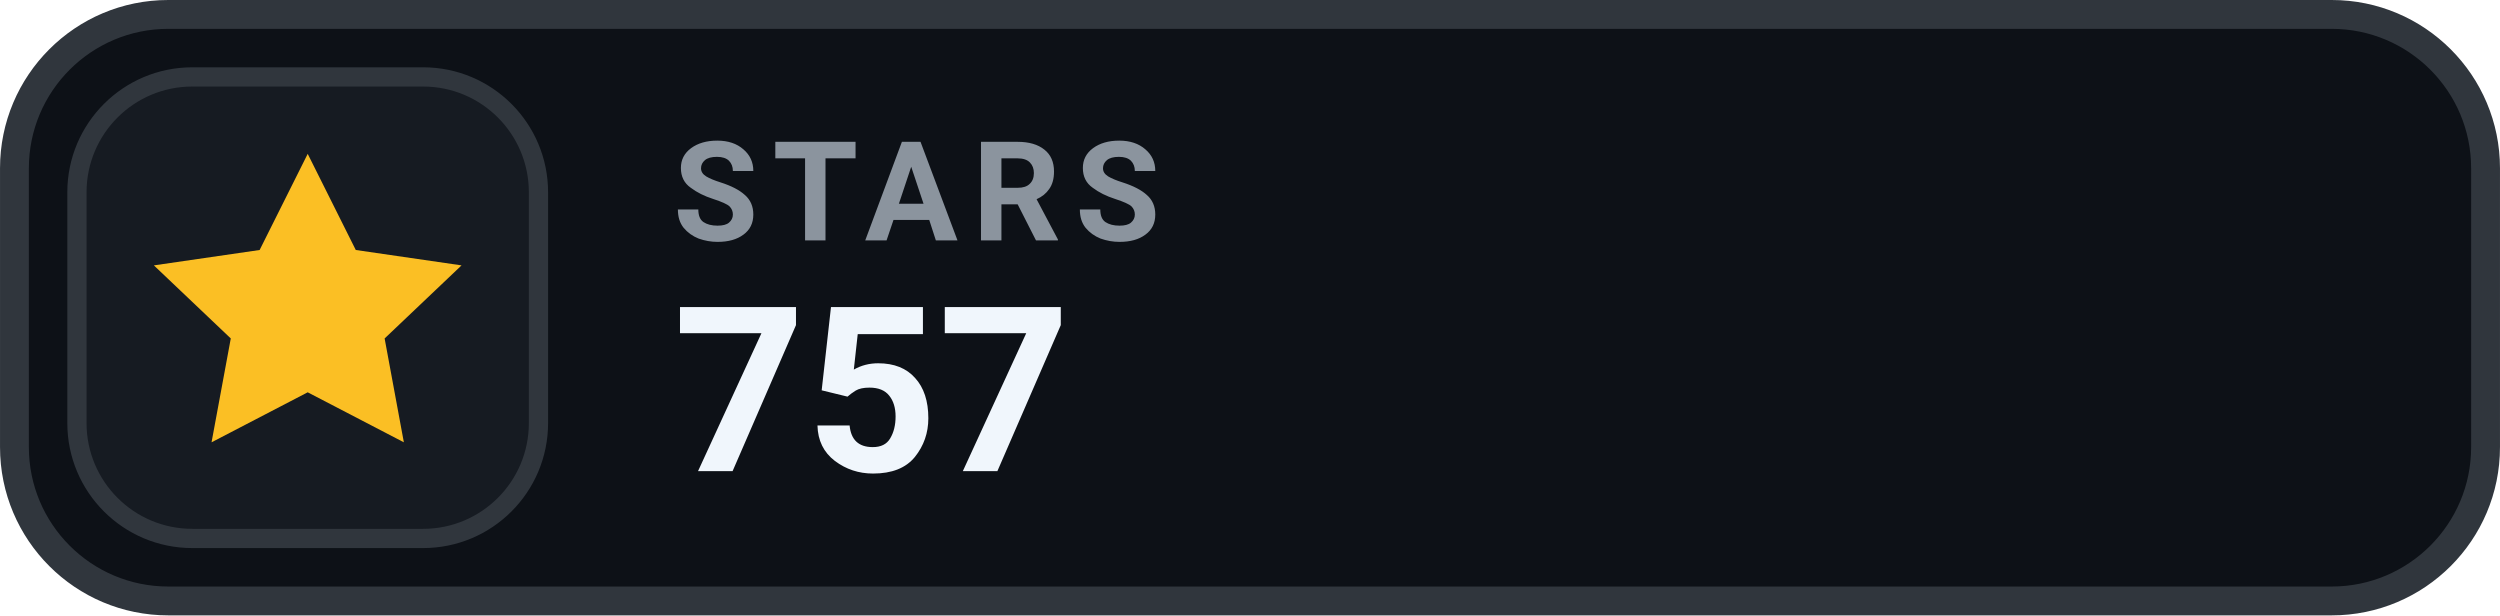
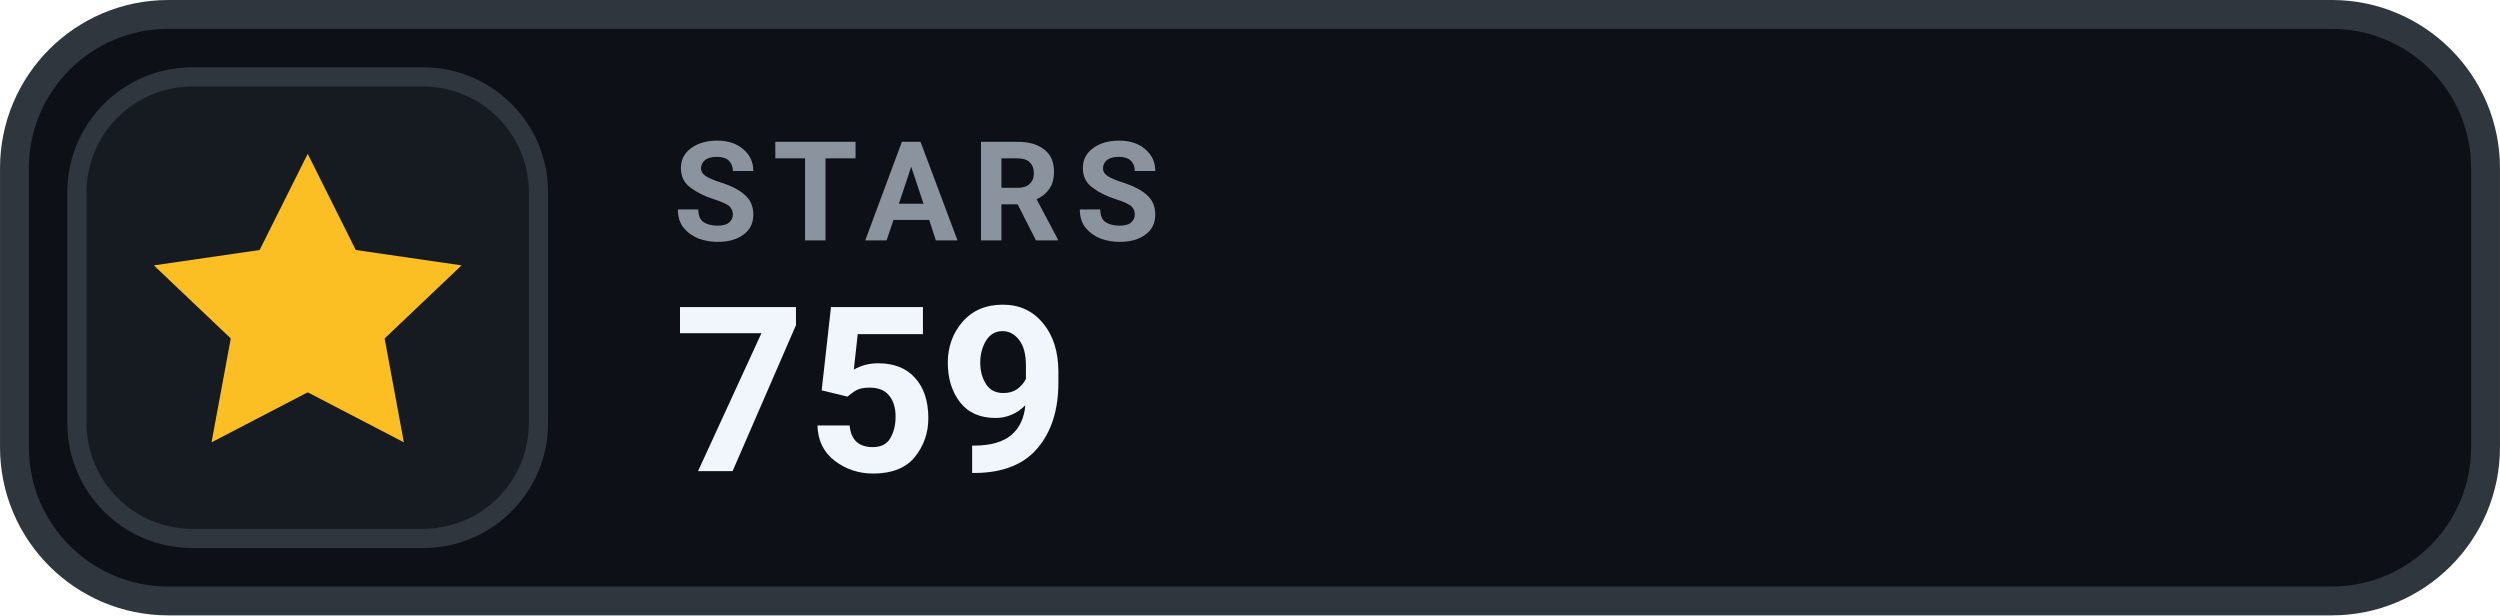
- <svg xmlns="http://www.w3.org/2000/svg" width="126" height="31.015" viewBox="0 0 130 32" role="img" aria-label="STARS 757">
+ <svg xmlns="http://www.w3.org/2000/svg" width="126" height="31.015" viewBox="0 0 130 32" role="img" aria-label="STARS 759">
  <rect x=".75" y=".75" width="128.5" height="30.5" rx="8" fill="#0D1117" stroke="#30363D" stroke-width="1.5" />
  <rect x="4" y="4" width="24" height="24" rx="6" fill="#161B22" stroke="#30363D" stroke-width="1" />
  <g transform="translate(16 16)" style="color:#FBBF24;">
    <path d="M0 -8 l2.5 5 5.5 .8 -4 3.8 1 5.4 -5 -2.6 -5 2.6 1 -5.4 -4 -3.8 5.5 -.8 Z" fill="currentColor" />
  </g>
  <text x="35" y="12.5" fill="#8B949E" font-family="-apple-system,BlinkMacSystemFont,'Segoe UI',Roboto,Helvetica,Arial,sans-serif" font-size="7.2" font-weight="700" letter-spacing=".75">STARS</text>
-   <text x="35" y="24.5" fill="#F0F6FC" font-family="-apple-system,BlinkMacSystemFont,'Segoe UI',Roboto,Helvetica,Arial,sans-serif" font-size="12" font-weight="700">757</text>
+   <text x="35" y="24.5" fill="#F0F6FC" font-family="-apple-system,BlinkMacSystemFont,'Segoe UI',Roboto,Helvetica,Arial,sans-serif" font-size="12" font-weight="700">759</text>
</svg>
